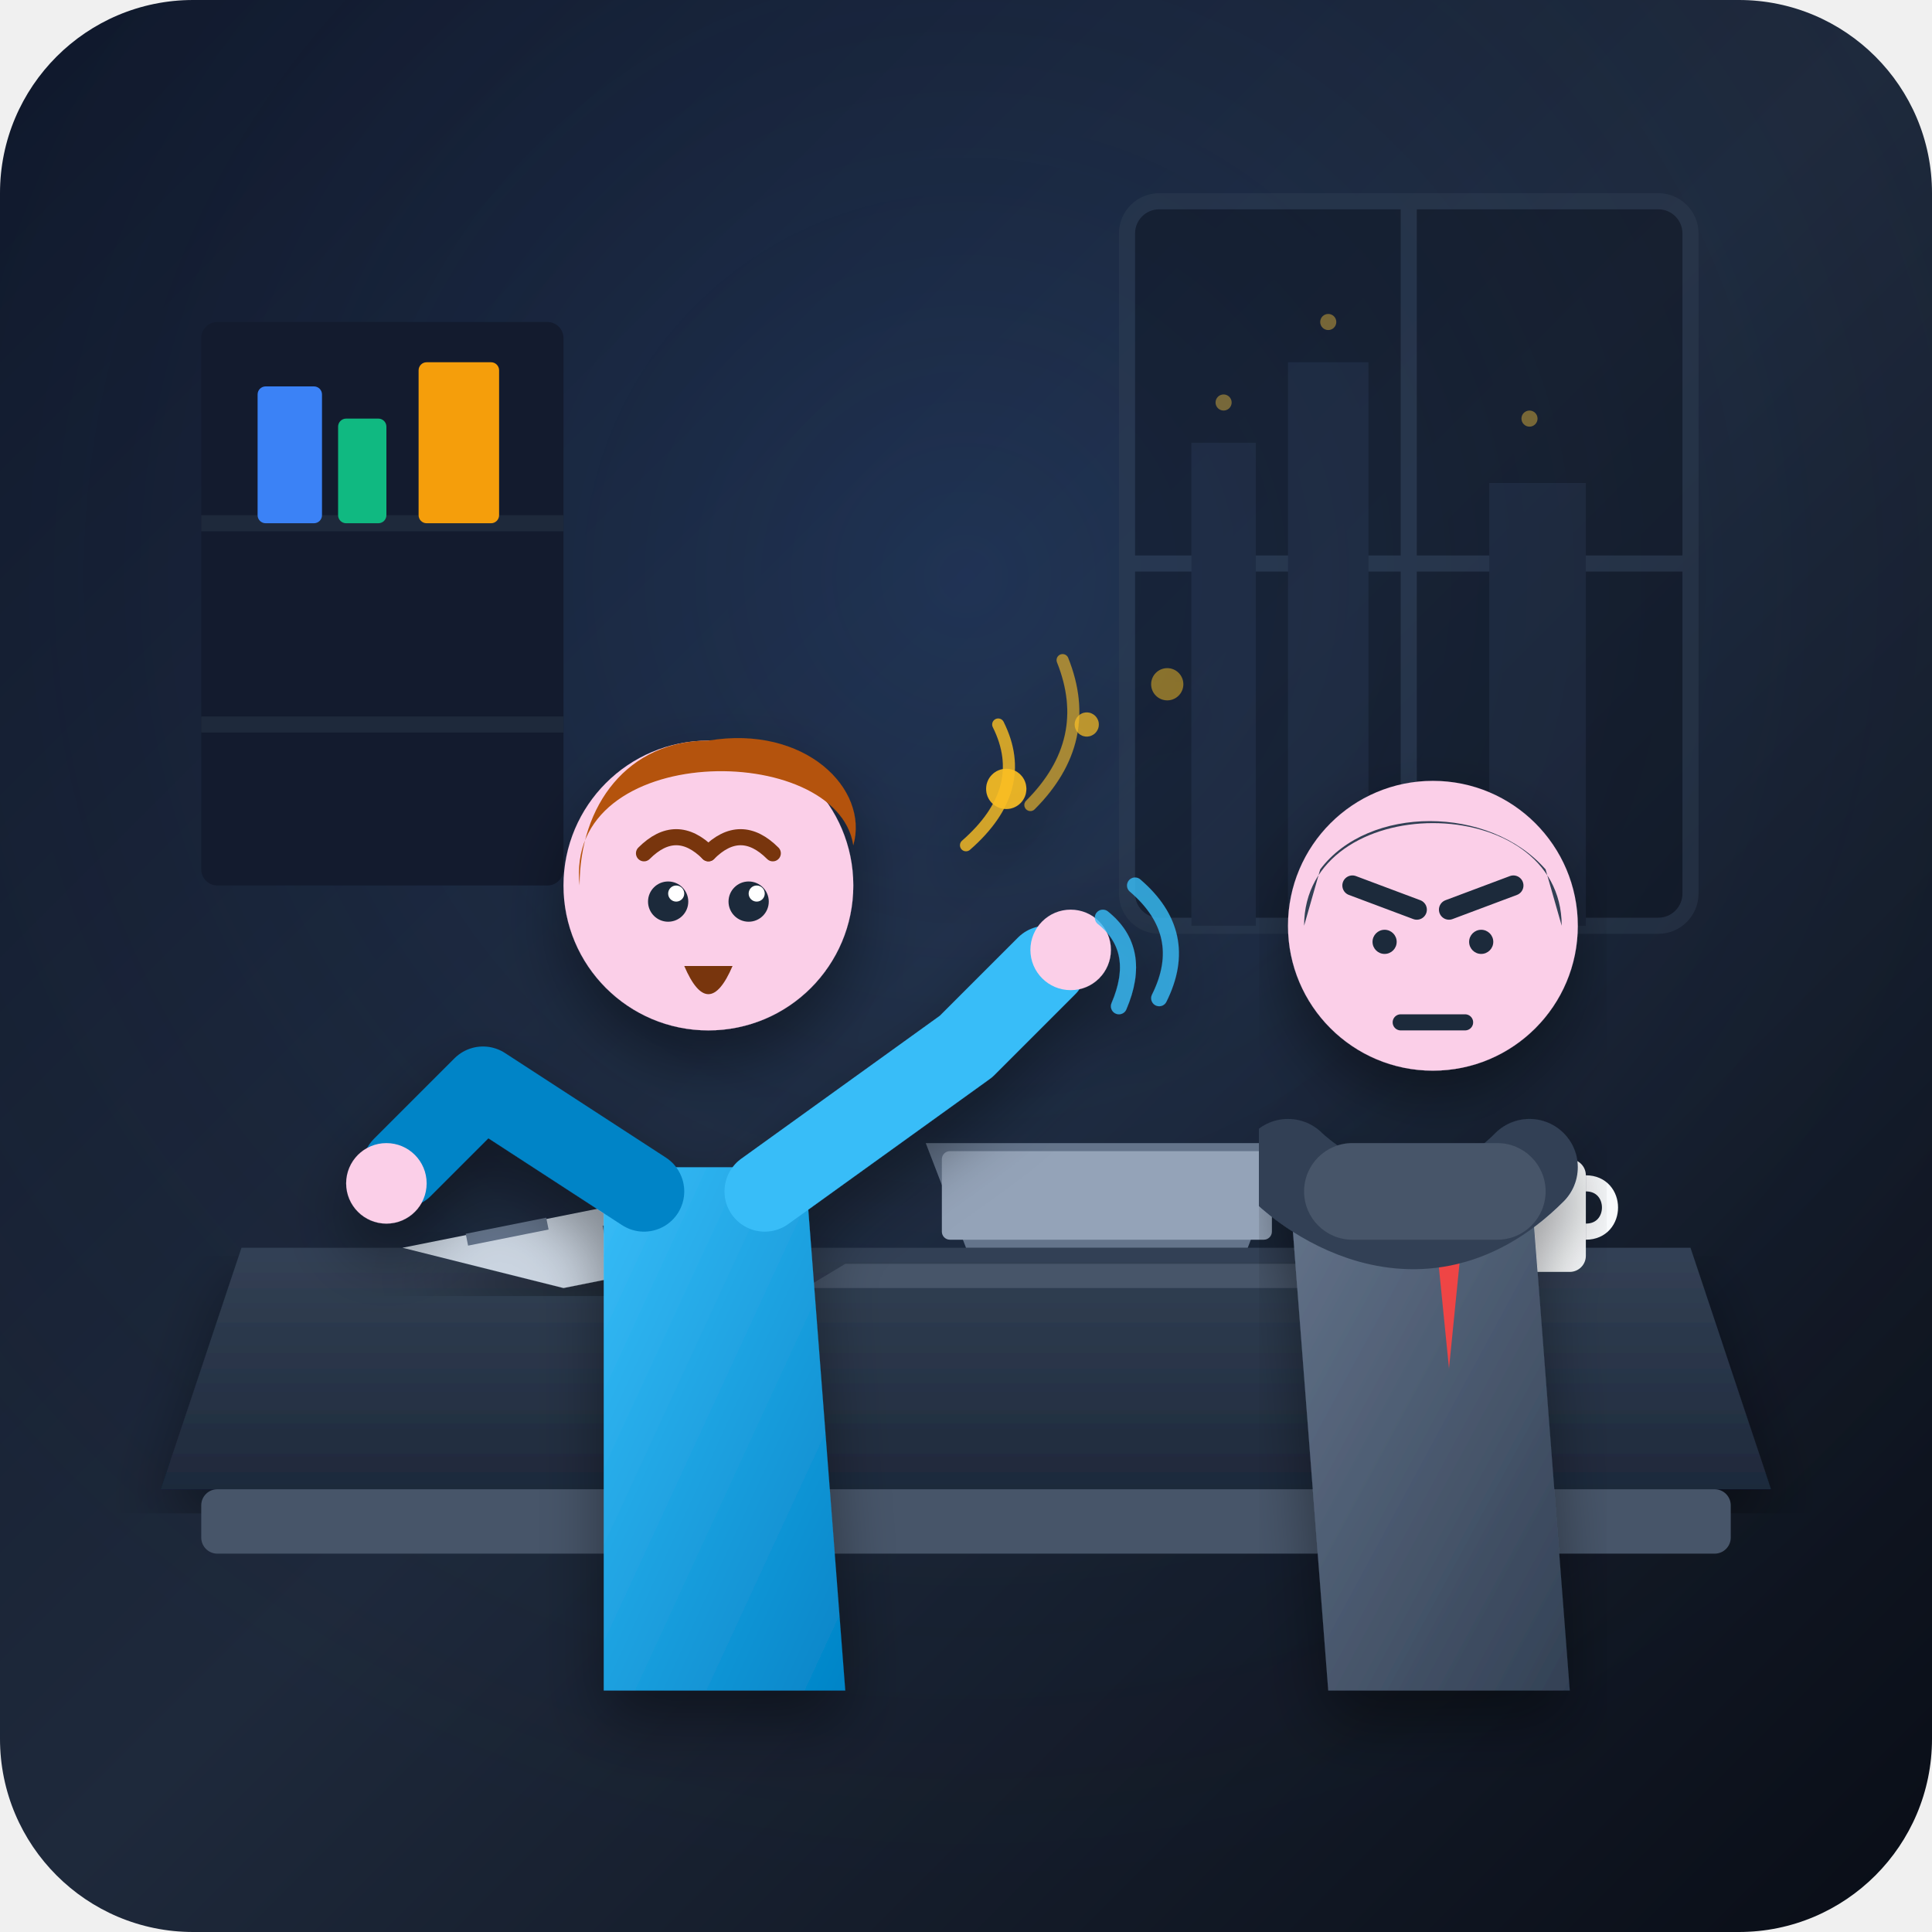
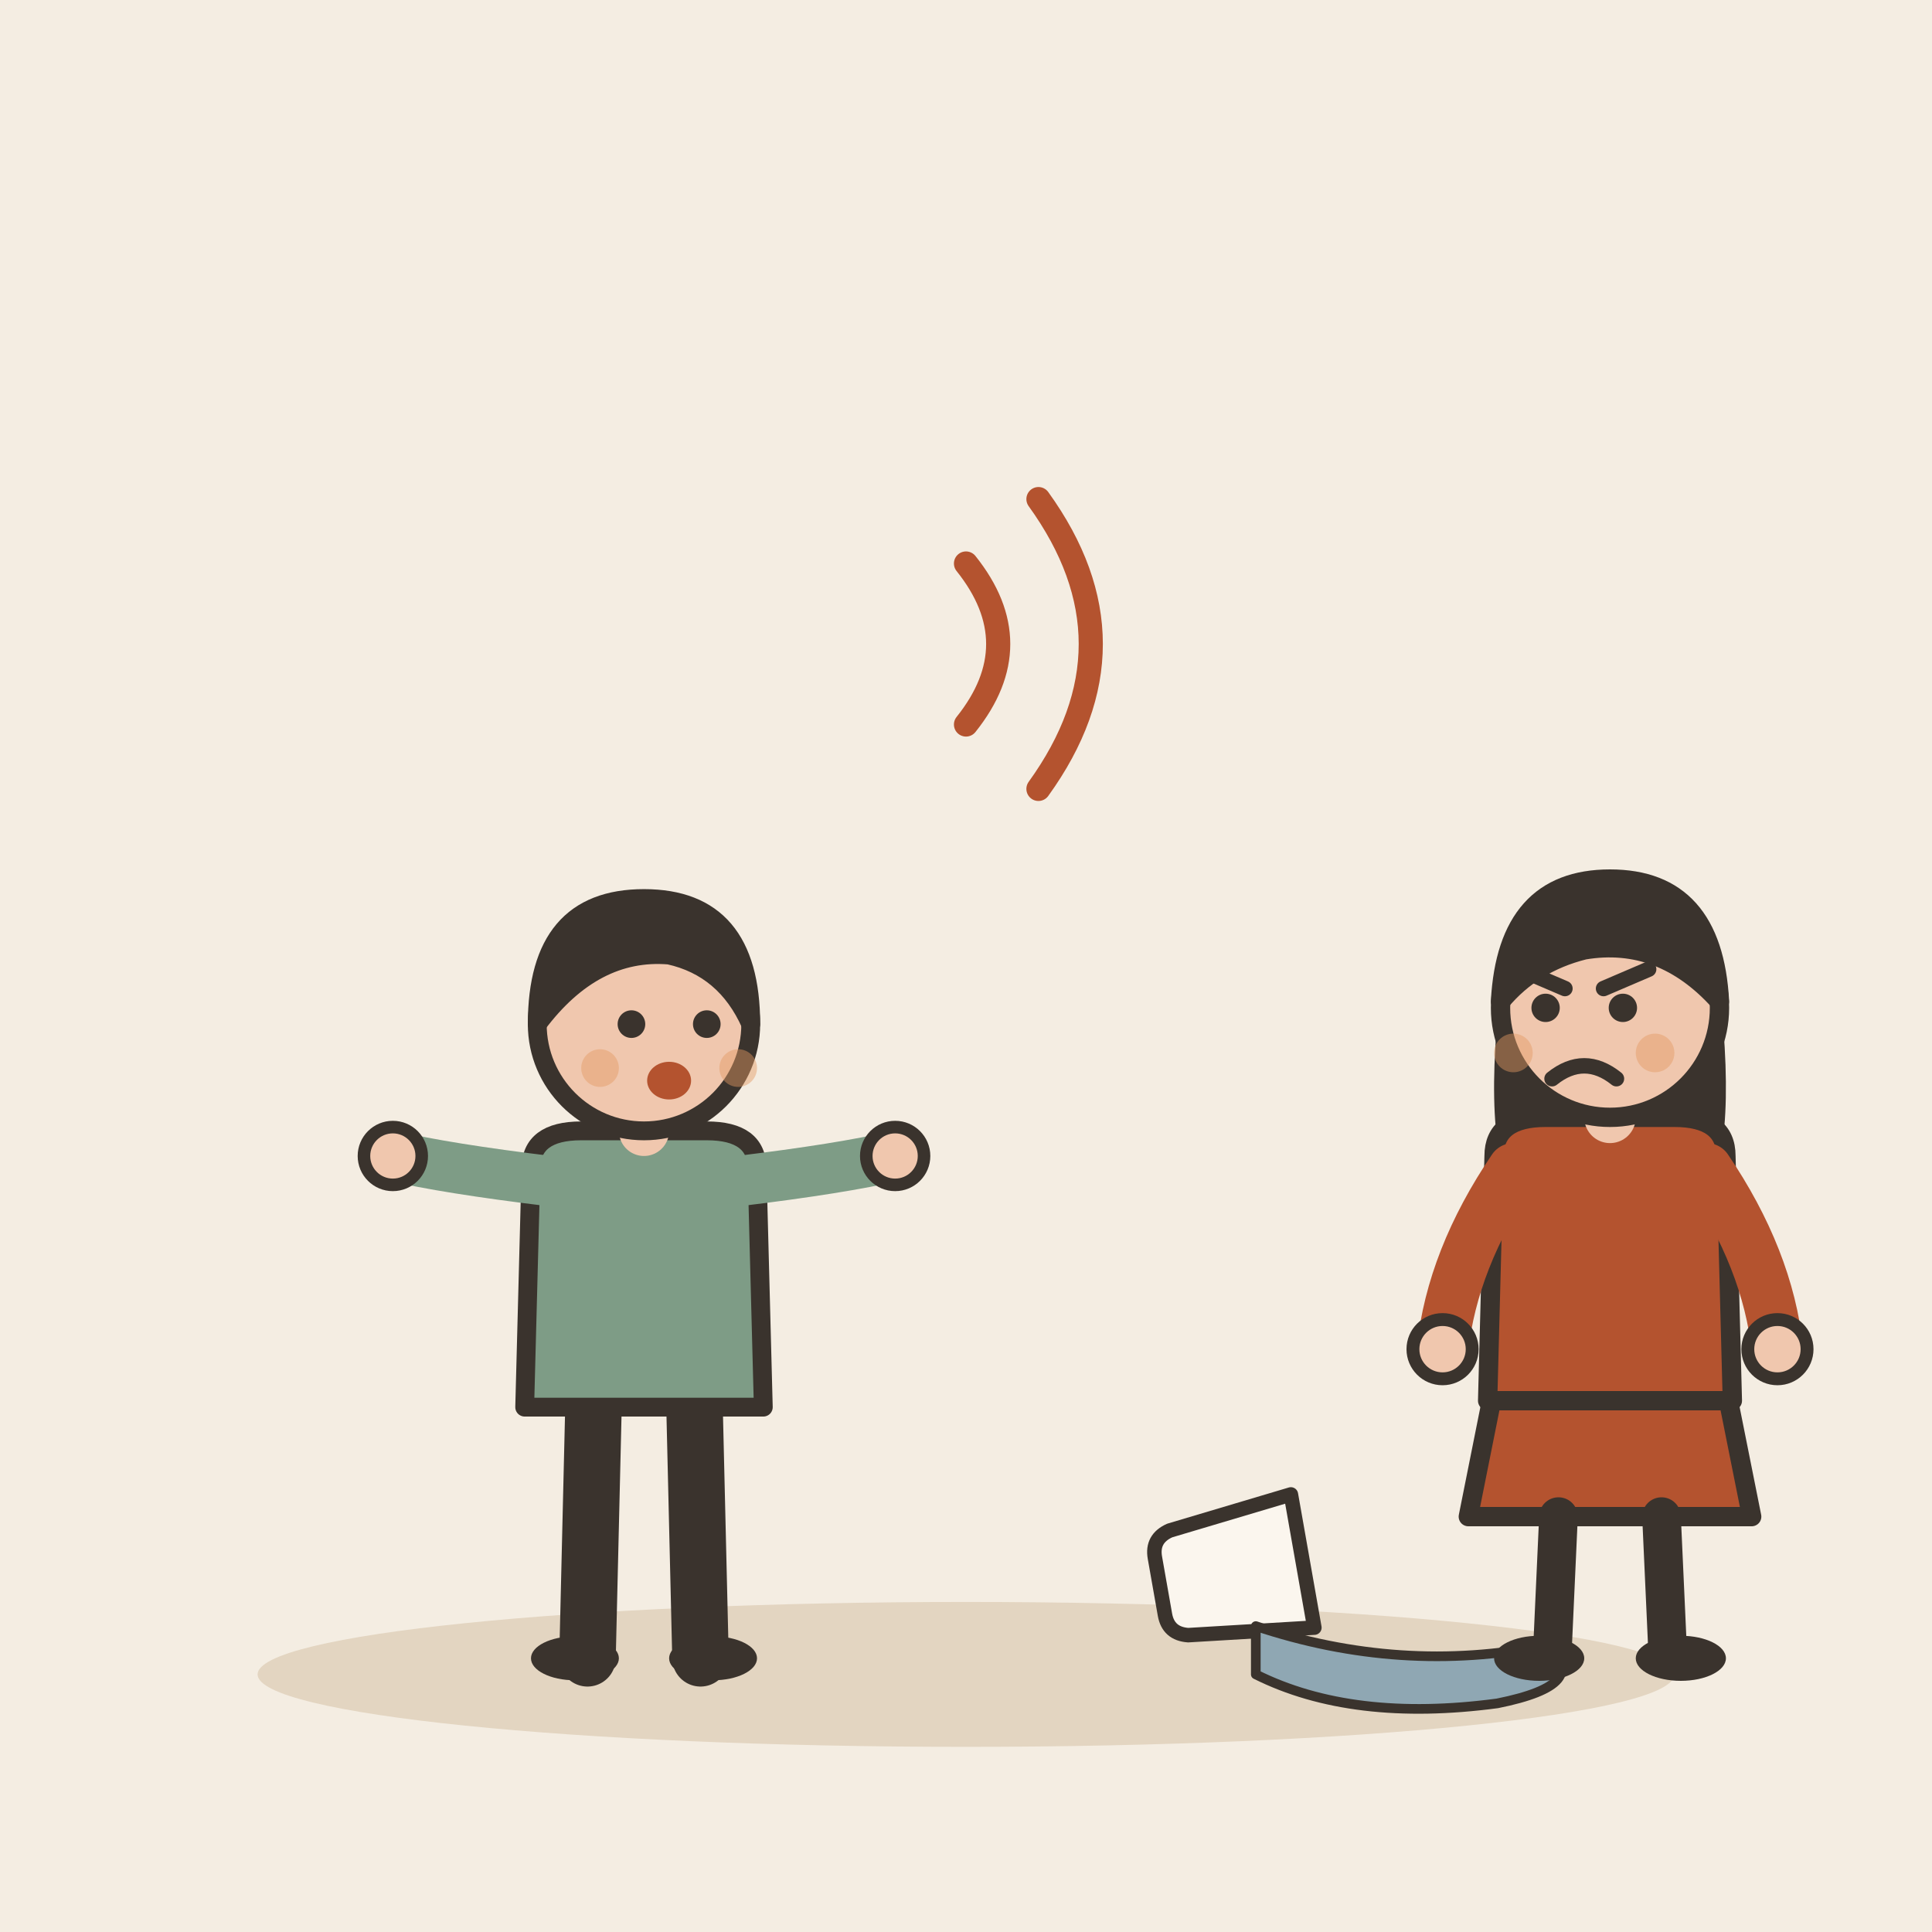
- <svg xmlns="http://www.w3.org/2000/svg" width="240" height="240" viewBox="0 0 240 240">
-   <defs>
-     <linearGradient id="bgGrad" x1="0%" y1="0%" x2="100%" y2="100%">
-       <stop offset="0%" stop-color="#0f172a" />
-       <stop offset="50%" stop-color="#1e293b" />
-       <stop offset="100%" stop-color="#090d16" />
-     </linearGradient>
-     <radialGradient id="spotlight" cx="50%" cy="30%" r="70%">
-       <stop offset="0%" stop-color="#3b82f6" stop-opacity="0.15" />
-       <stop offset="100%" stop-color="#1e293b" stop-opacity="0" />
-     </radialGradient>
-     <linearGradient id="shirtGrad" x1="0%" y1="0%" x2="100%" y2="100%">
-       <stop offset="0%" stop-color="#38bdf8" />
-       <stop offset="100%" stop-color="#0284c7" />
-     </linearGradient>
-     <linearGradient id="mgrGrad" x1="0%" y1="0%" x2="100%" y2="100%">
-       <stop offset="0%" stop-color="#64748b" />
-       <stop offset="100%" stop-color="#334155" />
-     </linearGradient>
-     <linearGradient id="deskGrad" x1="0%" y1="0%" x2="0%" y2="100%">
-       <stop offset="0%" stop-color="#334155" />
-       <stop offset="100%" stop-color="#1e293b" />
-     </linearGradient>
-     <filter id="shadow" x="-10%" y="-10%" width="120%" height="120%">
-       <feDropShadow dx="0" dy="4" stdDeviation="4" flood-color="#000000" flood-opacity="0.4" />
-     </filter>
-   </defs>
-   <rect width="240" height="240" rx="24" fill="url(#bgGrad)" />
-   <rect width="240" height="240" rx="24" fill="url(#spotlight)" />
-   <g opacity="0.4">
-     <rect x="140" y="25" width="70" height="90" rx="4" fill="#0b0f19" stroke="#334155" stroke-width="2" />
-     <line x1="175" y1="25" x2="175" y2="115" stroke="#334155" stroke-width="2" />
-     <line x1="140" y1="70" x2="210" y2="70" stroke="#334155" stroke-width="2" />
-     <rect x="148" y="55" width="8" height="60" fill="#1e293b" />
-     <rect x="160" y="45" width="10" height="70" fill="#1e293b" />
-     <rect x="185" y="60" width="12" height="55" fill="#1e293b" />
-     <circle cx="152" cy="50" r="1" fill="#fbbf24" />
-     <circle cx="165" cy="40" r="1" fill="#fbbf24" />
-     <circle cx="190" cy="52" r="1" fill="#fbbf24" />
+ <svg xmlns="http://www.w3.org/2000/svg" viewBox="0 0 240 240" data-style="editorial">
+   <rect width="240" height="240" fill="#F4EDE2" />
+   <ellipse cx="120" cy="208" rx="88" ry="9" fill="#E3D5C1" />
+   <g transform="translate(80 206) scale(0.78 0.78)">
+     <path d="M-8 -42L-9 0" stroke="#3A332D" stroke-width="9" stroke-linecap="round" fill="none" />
+     <path d="M8 -42L9 0" stroke="#3A332D" stroke-width="9" stroke-linecap="round" fill="none" />
+     <ellipse cx="-11" cy="0" rx="7" ry="3.5" fill="#3A332D" />
+     <ellipse cx="11" cy="0" rx="7" ry="3.5" fill="#3A332D" />
+     <path d="M-18 -78Q-18 -84 -10 -84L10 -84Q18 -84 18 -78L19 -40L-19 -40Z" fill="#7E9C86" stroke="#3A332D" stroke-width="3" stroke-linecap="round" stroke-linejoin="round" />
+     <path d="M-15 -76Q-31.5 -78 -40 -80" fill="none" stroke="#7E9C86" stroke-width="8" stroke-linecap="round" stroke-linejoin="round" />
+     <circle cx="-40" cy="-80" r="4.6" fill="#F0C7AE" stroke="#3A332D" stroke-linecap="round" stroke-linejoin="round" stroke-width="2" />
+     <path d="M15 -76Q31.5 -78 40 -80" fill="none" stroke="#7E9C86" stroke-width="8" stroke-linecap="round" stroke-linejoin="round" />
+     <circle cx="40" cy="-80" r="4.6" fill="#F0C7AE" stroke="#3A332D" stroke-linecap="round" stroke-linejoin="round" stroke-width="2" />
+     <path d="M0 -84L0 -88" stroke="#F0C7AE" stroke-width="8" stroke-linecap="round" fill="none" />
+     <circle cx="0" cy="-101" r="17" fill="#F0C7AE" stroke="#3A332D" stroke-width="3" stroke-linecap="round" stroke-linejoin="round" />
+     <path d="M-17 -101Q-17 -121 0 -121Q17 -121 17 -101Q13 -110 4 -112Q-8 -113 -17 -101Z" fill="#3A332D" stroke="#3A332D" stroke-width="3" stroke-linecap="round" stroke-linejoin="round" />
+     <circle cx="-2" cy="-101" r="2.2" fill="#3A332D" />
+     <circle cx="10" cy="-101" r="2.2" fill="#3A332D" />
+     <ellipse cx="4" cy="-92" rx="3.5" ry="3" fill="#B4532F" />
+     <circle cx="-7" cy="-94" r="3" fill="#E39A62" opacity="0.45" />
+     <circle cx="15" cy="-94" r="3" fill="#E39A62" opacity="0.45" />
  </g>
-   <rect x="25" y="40" width="45" height="70" fill="#131b2e" rx="2" />
-   <line x1="25" y1="65" x2="70" y2="65" stroke="#1e293b" stroke-width="2" />
-   <line x1="25" y1="90" x2="70" y2="90" stroke="#1e293b" stroke-width="2" />
-   <rect x="32" y="48" width="8" height="17" fill="#3b82f6" rx="1" />
-   <rect x="42" y="52" width="6" height="13" fill="#10b981" rx="1" />
-   <rect x="52" y="45" width="10" height="20" fill="#f59e0b" rx="1" />
-   <path d="M 20 185 L 220 185 L 210 155 L 30 155 Z" fill="url(#deskGrad)" filter="url(#shadow)" />
-   <rect x="25" y="185" width="190" height="8" rx="2" fill="#475569" />
-   <g>
-     <path d="M 120 155 L 155 155 L 160 142 L 115 142 Z" fill="#64748b" />
-     <rect x="117" y="143" width="41" height="11" rx="1" fill="#94a3b8" />
-     <path d="M 105 157 L 170 157 L 175 160 L 100 160 Z" fill="#475569" rx="1" />
-     <path d="M 50 155 L 75 150 L 95 155 L 70 160 Z" fill="#cbd5e1" filter="url(#shadow)" />
-     <line x1="58" y1="154" x2="68" y2="152" stroke="#64748b" stroke-width="1.5" />
-     <line x1="75" y1="153" x2="85" y2="151" stroke="#64748b" stroke-width="1.5" />
-     <rect x="185" y="144" width="12" height="14" rx="2" fill="#f8fafc" />
-     <path d="M 197 147 C 201 147 201 153 197 153" stroke="#f8fafc" stroke-width="2" fill="none" />
+   <g transform="translate(150 196) scale(0.6 0.6)">
+     <path d="M-14 -20L14 -20L11 6Q10 10 6 10L-6 10Q-10 10 -11 6Z" fill="#FBF6EE" stroke="#3A332D" stroke-width="3" stroke-linecap="round" stroke-linejoin="round" transform="rotate(80)" />
+     <path d="M10 10Q40 20 70 14Q80 22 60 26Q30 30 10 20Z" fill="#8FA7B3" stroke="#3A332D" stroke-width="2" stroke-linecap="round" stroke-linejoin="round" />
  </g>
-   <g id="accuser" filter="url(#shadow)">
-     <path d="M 165 210 L 195 210 L 190 145 L 160 145 Z" fill="url(#mgrGrad)" />
-     <polygon points="175,145 180,158 185,145" fill="#f8fafc" />
-     <polygon points="178,150 182,150 180,170" fill="#ef4444" />
-     <circle cx="178" cy="115" r="18" fill="#fbcfe8" />
-     <path d="M 162 115 C 162 98 194 98 194 115 L 192 108 C 185 100 170 100 164 108 Z" fill="#334155" />
-     <line x1="168" y1="110" x2="176" y2="113" stroke="#1e293b" stroke-width="2.5" stroke-linecap="round" />
-     <line x1="180" y1="113" x2="188" y2="110" stroke="#1e293b" stroke-width="2.5" stroke-linecap="round" />
-     <circle cx="172" cy="117" r="1.5" fill="#1e293b" />
-     <circle cx="184" cy="117" r="1.5" fill="#1e293b" />
-     <path d="M 174 127 L 182 127" stroke="#1e293b" stroke-width="2" stroke-linecap="round" />
-     <path d="M 160 145 C 160 145 175 160 190 145" stroke="#334155" stroke-width="12" stroke-linecap="round" fill="none" />
-     <rect x="162" y="142" width="30" height="12" rx="6" fill="#475569" />
+   <g transform="translate(200 206) scale(0.8 0.8)">
+     <path d="M-18 -42L-22 -22L22 -22L18 -42Z" fill="#B4532F" stroke="#3A332D" stroke-width="3" stroke-linecap="round" stroke-linejoin="round" />
+     <path d="M-8 -22L-9 0" stroke="#3A332D" stroke-width="6" stroke-linecap="round" fill="none" />
+     <path d="M8 -22L9 0" stroke="#3A332D" stroke-width="6" stroke-linecap="round" fill="none" />
+     <ellipse cx="-11" cy="0" rx="7" ry="3.5" fill="#3A332D" />
+     <ellipse cx="11" cy="0" rx="7" ry="3.5" fill="#3A332D" />
+     <path d="M-17 -104Q-20 -78 -14 -70L-6 -78L6 -78L14 -70Q20 -78 17 -104Z" fill="#3A332D" />
+     <path d="M-18 -78Q-18 -84 -10 -84L10 -84Q18 -84 18 -78L19 -40L-19 -40Z" fill="#B4532F" stroke="#3A332D" stroke-width="3" stroke-linecap="round" stroke-linejoin="round" />
+     <path d="M-15 -76Q-24.5 -62 -26 -48" fill="none" stroke="#B4532F" stroke-width="8" stroke-linecap="round" stroke-linejoin="round" />
+     <circle cx="-26" cy="-48" r="4.6" fill="#F0C7AE" stroke="#3A332D" stroke-linecap="round" stroke-linejoin="round" stroke-width="2" />
+     <path d="M15 -76Q24.5 -62 26 -48" fill="none" stroke="#B4532F" stroke-width="8" stroke-linecap="round" stroke-linejoin="round" />
+     <circle cx="26" cy="-48" r="4.6" fill="#F0C7AE" stroke="#3A332D" stroke-linecap="round" stroke-linejoin="round" stroke-width="2" />
+     <path d="M0 -84L0 -88" stroke="#F0C7AE" stroke-width="8" stroke-linecap="round" fill="none" />
+     <circle cx="0" cy="-101" r="17" fill="#F0C7AE" stroke="#3A332D" stroke-width="3" stroke-linecap="round" stroke-linejoin="round" />
+     <path d="M-17 -102Q-16 -121 0 -121Q16 -121 17 -102Q8 -112 -4 -110Q-12 -108 -17 -102Z" fill="#3A332D" stroke="#3A332D" stroke-width="3" stroke-linecap="round" stroke-linejoin="round" />
+     <circle cx="-10" cy="-101" r="2.2" fill="#3A332D" />
+     <circle cx="2" cy="-101" r="2.2" fill="#3A332D" />
+     <path d="M-14 -107L-7 -104" fill="none" stroke="#3A332D" stroke-width="2.4" stroke-linecap="round" stroke-linejoin="round" />
+     <path d="M6 -107L-1 -104" fill="none" stroke="#3A332D" stroke-width="2.4" stroke-linecap="round" stroke-linejoin="round" />
+     <path d="M-9 -90Q-4 -94 1 -90" fill="none" stroke="#3A332D" stroke-width="2.4" stroke-linecap="round" stroke-linejoin="round" />
+     <circle cx="-15" cy="-94" r="3" fill="#E39A62" opacity="0.45" />
+     <circle cx="7" cy="-94" r="3" fill="#E39A62" opacity="0.45" />
  </g>
-   <g id="subject-defending" filter="url(#shadow)">
-     <path d="M 75 210 L 105 210 L 100 145 L 75 145 Z" fill="url(#shirtGrad)" />
-     <path d="M 80 148 L 60 135 L 50 145" stroke="#0284c7" stroke-width="10" stroke-linecap="round" stroke-linejoin="round" fill="none" />
-     <circle cx="48" cy="147" r="5" fill="#fbcfe8" />
-     <path d="M 95 148 L 120 130 L 130 120" stroke="#38bdf8" stroke-width="10" stroke-linecap="round" stroke-linejoin="round" fill="none" />
-     <circle cx="133" cy="118" r="5" fill="#fbcfe8" />
-     <circle cx="88" cy="110" r="18" fill="#fbcfe8" />
-     <path d="M 72 110 C 70 92 104 92 106 105 C 108 98 100 90 88 92 C 78 92 72 100 72 110 Z" fill="#b45309" />
-     <path d="M 80 106 Q 84 102 88 106" stroke="#78350f" stroke-width="2" fill="none" stroke-linecap="round" />
-     <path d="M 88 106 Q 92 102 96 106" stroke="#78350f" stroke-width="2" fill="none" stroke-linecap="round" />
-     <circle cx="83" cy="112" r="2.5" fill="#1e293b" />
-     <circle cx="93" cy="112" r="2.5" fill="#1e293b" />
-     <circle cx="84" cy="111" r="1" fill="#ffffff" />
-     <circle cx="94" cy="111" r="1" fill="#ffffff" />
-     <path d="M 85 120 Q 88 127 91 120" fill="#78350f" />
-     <g stroke="#38bdf8" stroke-width="2" stroke-linecap="round" opacity="0.8">
-       <path d="M 137 114 Q 142 118 139 125" fill="none" />
-       <path d="M 141 110 Q 148 116 144 124" fill="none" />
-     </g>
-     <g fill="#fbbf24">
-       <circle cx="125" cy="98" r="2.5" opacity="0.9" />
-       <circle cx="135" cy="90" r="1.5" opacity="0.7" />
-       <circle cx="145" cy="85" r="2" opacity="0.5" />
-       <path d="M 120 105 Q 128 98 124 90" stroke="#fbbf24" stroke-width="1.5" fill="none" stroke-linecap="round" opacity="0.8" />
-       <path d="M 128 100 Q 136 92 132 82" stroke="#fbbf24" stroke-width="1.5" fill="none" stroke-linecap="round" opacity="0.6" />
-     </g>
-   </g>
+   <path d="M120 70Q128 80 120 90" fill="none" stroke="#B4532F" stroke-width="3" stroke-linecap="round" stroke-linejoin="round" />
+   <path d="M129 62Q142 80 129 98" fill="none" stroke="#B4532F" stroke-width="3" stroke-linecap="round" stroke-linejoin="round" />
</svg>
